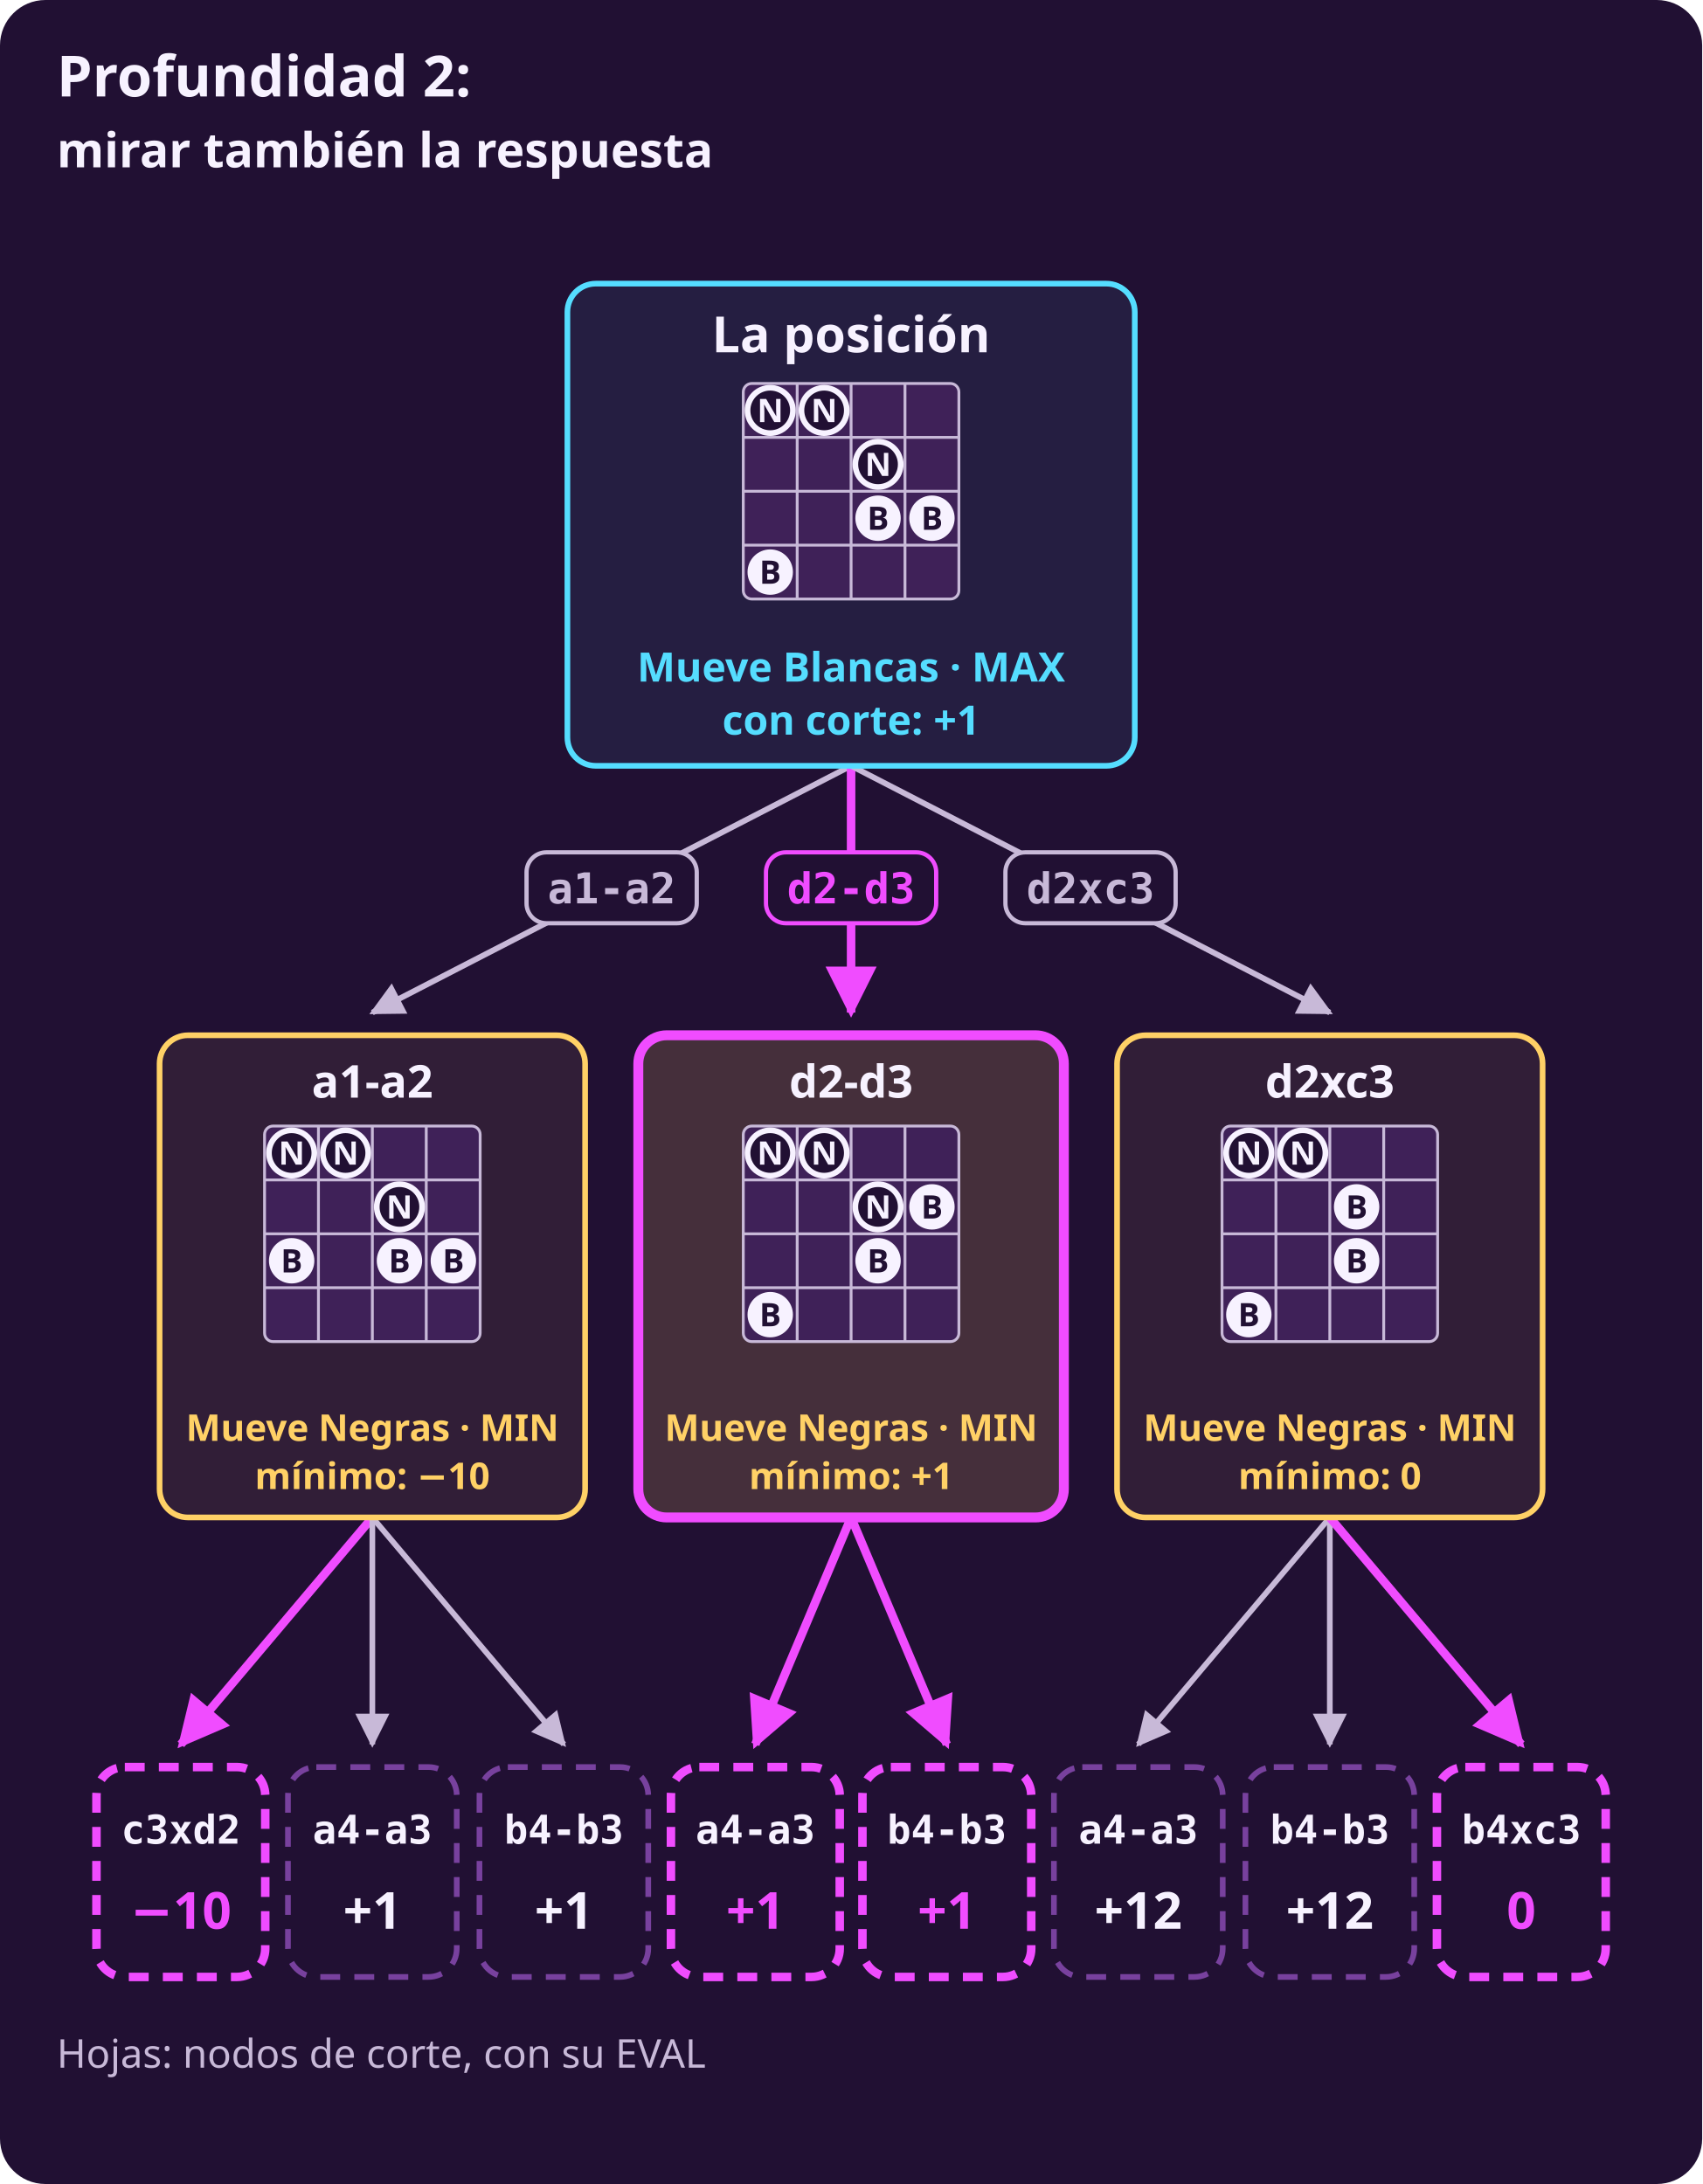
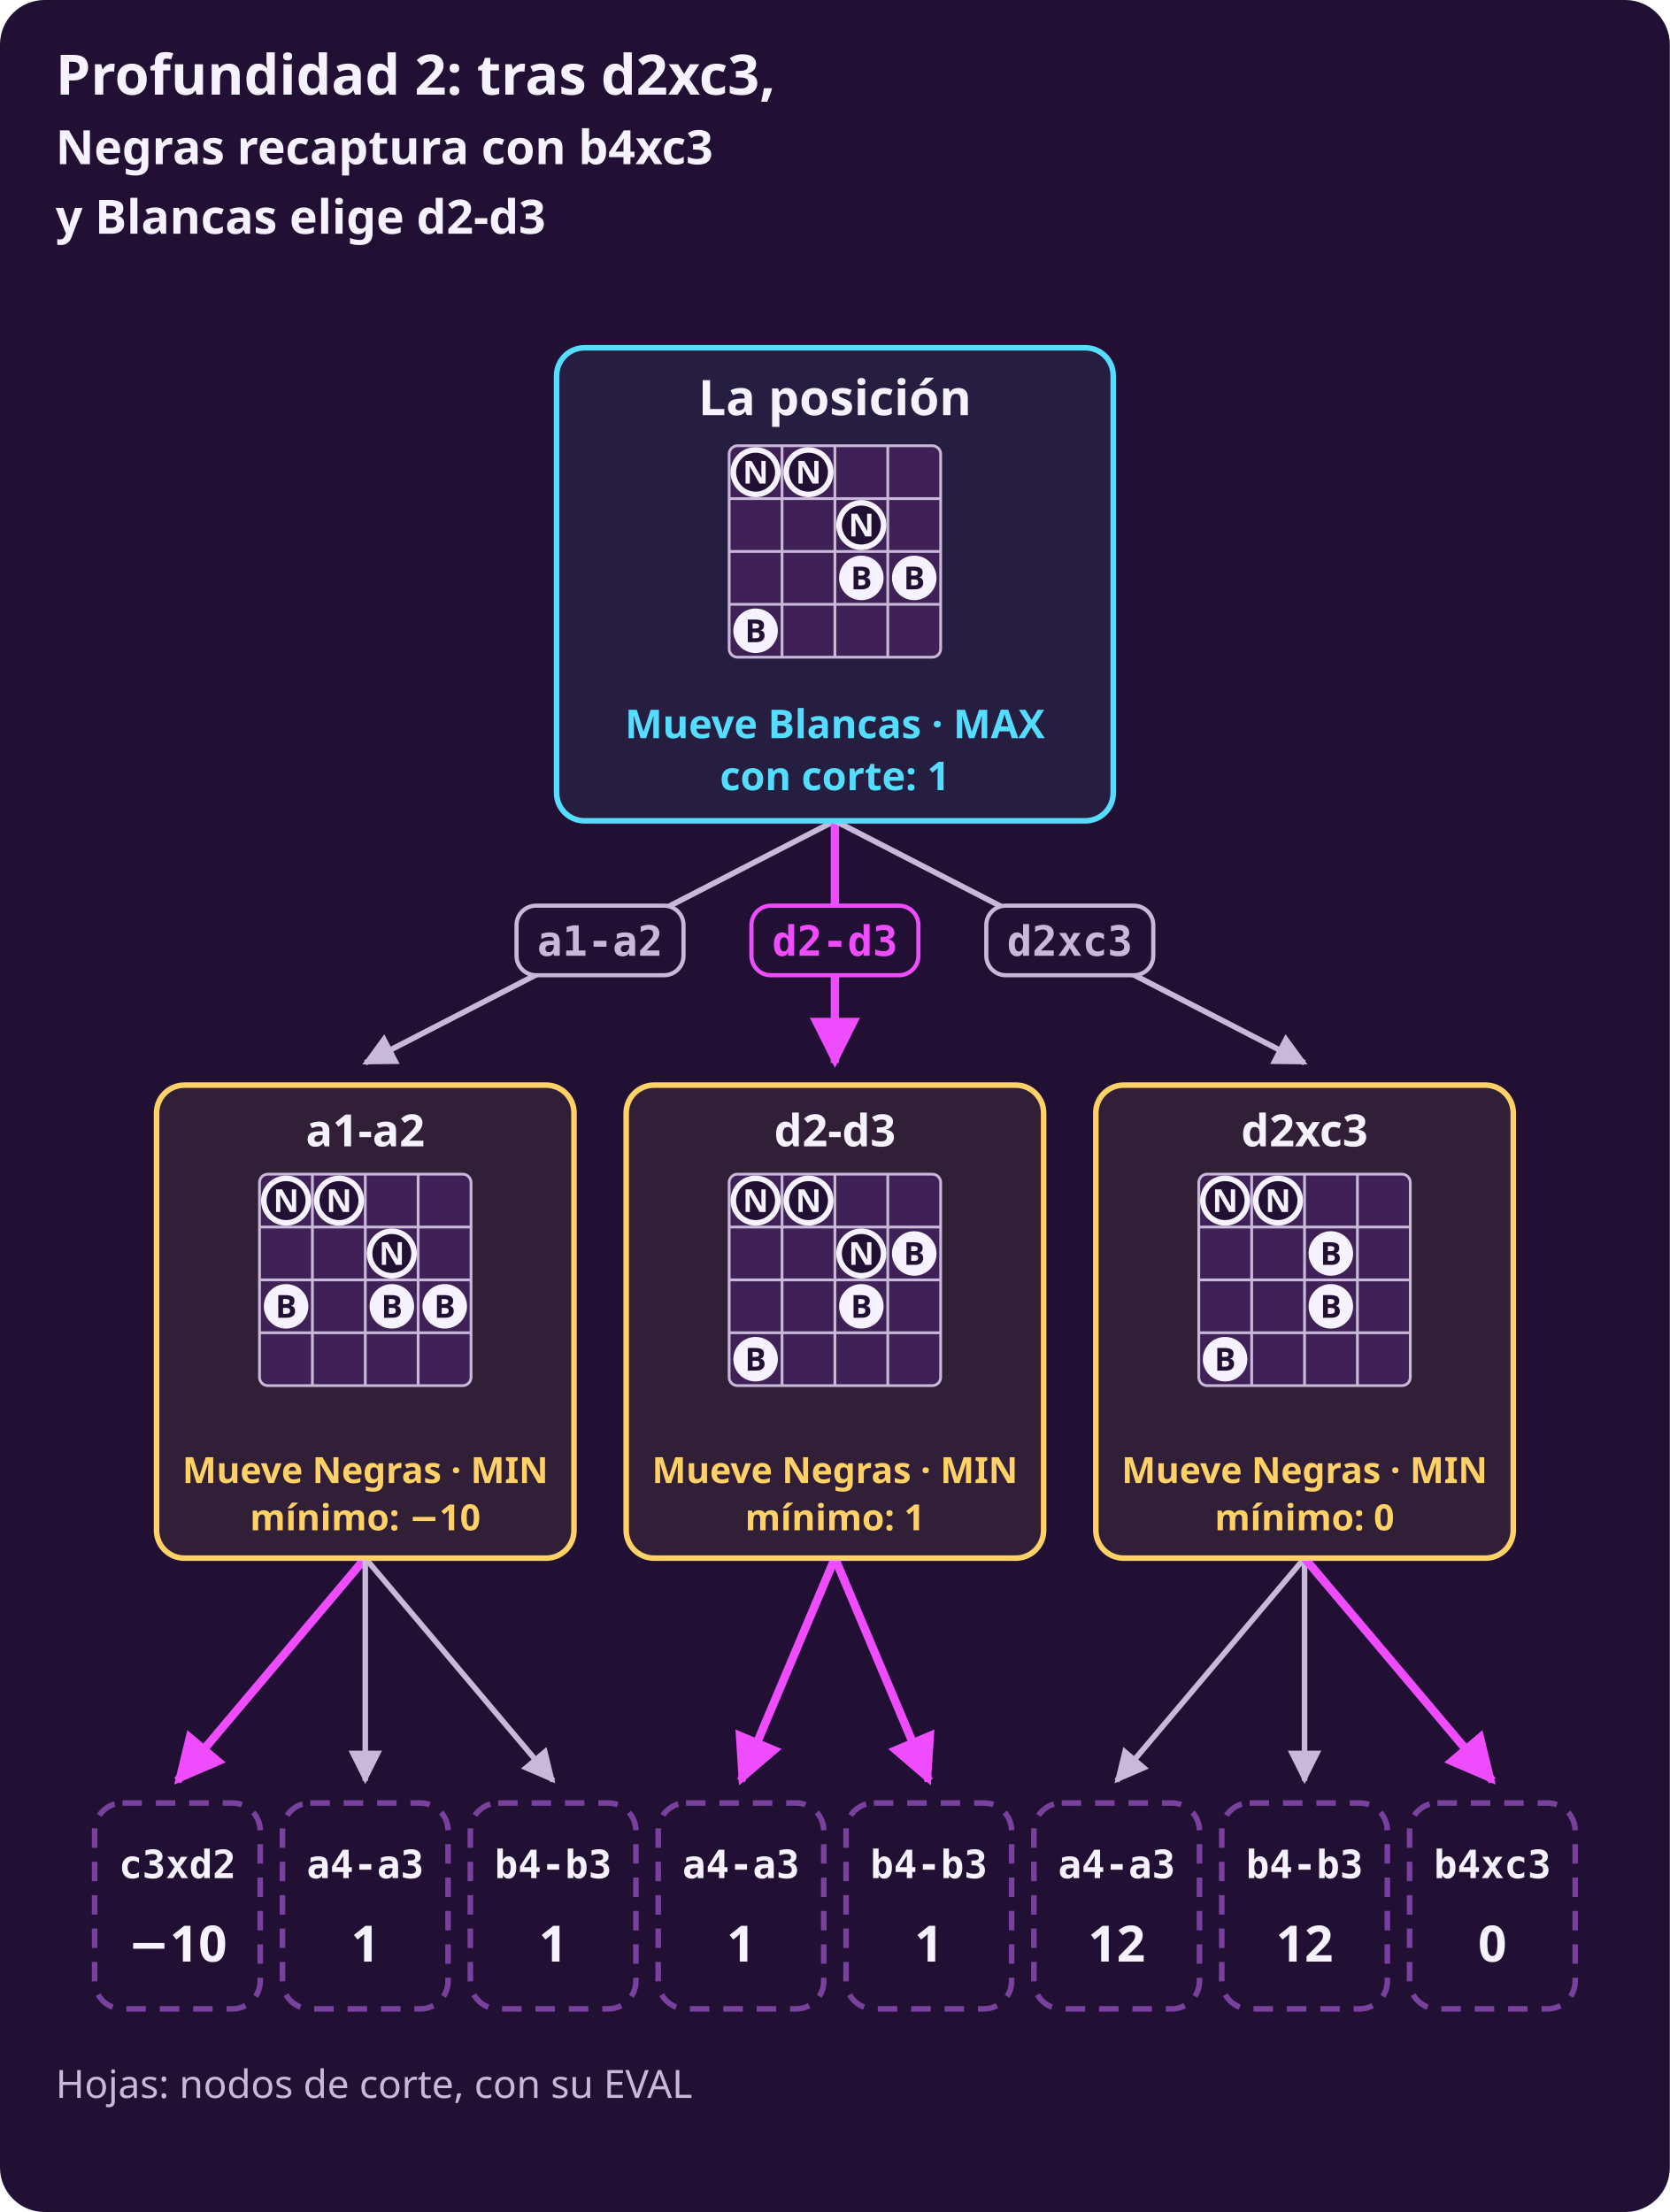
- <svg xmlns="http://www.w3.org/2000/svg" width="600" height="770" viewBox="0 0 600 770" role="img" aria-label="La posición de la clase, sus tres jugadas y todas las respuestas de Negras, que son nodos de corte con su EVAL. Tras a1-a2, Negras puede c3xd2 (−10), a4-a3 (+1), b4-b3 (+1): el mínimo es −10. Tras d2-d3, Negras puede a4-a3 (+1), b4-b3 (+1): el mínimo es +1. Tras d2xc3, Negras puede a4-a3 (+12), b4-b3 (+12), b4xc3 (0): el mínimo es 0. Blancas toma el máximo, +1, con d2-d3.">
-   <rect x="0" y="0" width="600" height="770" rx="16" fill="#211033" />
+ <svg xmlns="http://www.w3.org/2000/svg" width="600" height="795" viewBox="0 0 600 795" role="img" aria-label="La posición de la clase, sus tres jugadas y todas las respuestas de Negras, que son nodos de corte con su EVAL. Tras a1-a2, Negras puede c3xd2 (−10), a4-a3 (1), b4-b3 (1): el mínimo es −10. Tras d2-d3, Negras puede a4-a3 (1), b4-b3 (1): el mínimo es 1. Tras d2xc3, Negras puede a4-a3 (12), b4-b3 (12), b4xc3 (0): el mínimo es 0. Blancas toma el máximo, 1, con d2-d3: las flechas resaltadas.">
+   <rect x="0" y="0" width="600" height="795" rx="16" fill="#211033" />
  <defs>
    <marker id="p" viewBox="0 0 10 10" refX="9" refY="5" markerWidth="6" markerHeight="6" orient="auto-start-reverse">
      <path d="M 0 0 L 10 5 L 0 10 z" fill="#f04cff" />
    </marker>
    <marker id="s" viewBox="0 0 10 10" refX="9" refY="5" markerWidth="6" markerHeight="6" orient="auto-start-reverse">
      <path d="M 0 0 L 10 5 L 0 10 z" fill="#c8b9d8" />
    </marker>
  </defs>
-   <text x="20" y="34" fill="#f7f2ff" font-family="system-ui, sans-serif" font-size="20" font-weight="700" text-anchor="start">Profundidad 2:</text>
-   <text x="20" y="59" fill="#f7f2ff" font-family="system-ui, sans-serif" font-size="17" font-weight="700" text-anchor="start">mirar también la respuesta</text>
-   <line x1="300.0" y1="270.0" x2="131.25" y2="357.0" stroke="#c8b9d8" stroke-width="2" marker-end="url(#s)" />
-   <rect x="185.6" y="300.5" width="60" height="25" rx="7" fill="#211033" stroke="#c8b9d8" stroke-width="1.5" />
-   <text x="215.6" y="318.5" fill="#c8b9d8" font-family="ui-monospace, SFMono-Regular, Menlo, monospace" font-size="15" font-weight="700" text-anchor="middle">a1-a2</text>
-   <line x1="300.0" y1="270.0" x2="300.0" y2="357.0" stroke="#f04cff" stroke-width="3" marker-end="url(#p)" />
-   <rect x="270.0" y="300.5" width="60" height="25" rx="7" fill="#211033" stroke="#f04cff" stroke-width="1.5" />
-   <text x="300.0" y="318.5" fill="#f04cff" font-family="ui-monospace, SFMono-Regular, Menlo, monospace" font-size="15" font-weight="700" text-anchor="middle">d2-d3</text>
-   <line x1="300.0" y1="270.0" x2="468.75" y2="357.0" stroke="#c8b9d8" stroke-width="2" marker-end="url(#s)" />
-   <rect x="354.4" y="300.5" width="60" height="25" rx="7" fill="#211033" stroke="#c8b9d8" stroke-width="1.5" />
-   <text x="384.4" y="318.5" fill="#c8b9d8" font-family="ui-monospace, SFMono-Regular, Menlo, monospace" font-size="15" font-weight="700" text-anchor="middle">d2xc3</text>
-   <line x1="131.25" y1="535" x2="63.75" y2="615.0" stroke="#f04cff" stroke-width="3" marker-end="url(#p)" />
-   <line x1="131.25" y1="535" x2="131.25" y2="615.0" stroke="#c8b9d8" stroke-width="2" marker-end="url(#s)" />
-   <line x1="131.25" y1="535" x2="198.75" y2="615.0" stroke="#c8b9d8" stroke-width="2" marker-end="url(#s)" />
-   <line x1="300.0" y1="535" x2="266.25" y2="615.0" stroke="#f04cff" stroke-width="3" marker-end="url(#p)" />
-   <line x1="300.0" y1="535" x2="333.75" y2="615.0" stroke="#f04cff" stroke-width="3" marker-end="url(#p)" />
-   <line x1="468.75" y1="535" x2="401.25" y2="615.0" stroke="#c8b9d8" stroke-width="2" marker-end="url(#s)" />
-   <line x1="468.75" y1="535" x2="468.75" y2="615.0" stroke="#c8b9d8" stroke-width="2" marker-end="url(#s)" />
-   <line x1="468.75" y1="535" x2="536.25" y2="615.0" stroke="#f04cff" stroke-width="3" marker-end="url(#p)" />
-   <rect x="200.0" y="100.0" width="200" height="170" rx="10" fill="#251e41" stroke="#55ddff" stroke-width="2" />
-   <text x="300.0" y="124.2" fill="#f7f2ff" font-family="system-ui, sans-serif" font-size="17.6" font-weight="700" text-anchor="middle">La posición</text>
-   <rect x="262.0" y="135.2" width="76" height="76" rx="3" fill="#3f2158" stroke="#c8b9d8" stroke-width="1" />
-   <line x1="281.0" y1="135.2" x2="281.0" y2="211.2" stroke="#c8b9d8" stroke-width="1" />
-   <line x1="262.0" y1="154.2" x2="338.0" y2="154.2" stroke="#c8b9d8" stroke-width="1" />
-   <line x1="300.0" y1="135.2" x2="300.0" y2="211.2" stroke="#c8b9d8" stroke-width="1" />
-   <line x1="262.0" y1="173.2" x2="338.0" y2="173.2" stroke="#c8b9d8" stroke-width="1" />
-   <line x1="319.0" y1="135.2" x2="319.0" y2="211.2" stroke="#c8b9d8" stroke-width="1" />
-   <line x1="262.0" y1="192.2" x2="338.0" y2="192.2" stroke="#c8b9d8" stroke-width="1" />
-   <circle cx="271.5" cy="201.7" r="8.0" fill="#f7f2ff" />
-   <text x="271.5" y="205.8" fill="#211033" font-family="system-ui, sans-serif" font-size="11.4" font-weight="700" text-anchor="middle">B</text>
-   <circle cx="309.5" cy="182.7" r="8.0" fill="#f7f2ff" />
-   <text x="309.5" y="186.8" fill="#211033" font-family="system-ui, sans-serif" font-size="11.4" font-weight="700" text-anchor="middle">B</text>
-   <circle cx="328.5" cy="182.7" r="8.0" fill="#f7f2ff" />
-   <text x="328.5" y="186.8" fill="#211033" font-family="system-ui, sans-serif" font-size="11.4" font-weight="700" text-anchor="middle">B</text>
-   <circle cx="309.5" cy="163.7" r="8.0" fill="#211033" stroke="#f7f2ff" stroke-width="2" />
-   <text x="309.5" y="167.8" fill="#f7f2ff" font-family="system-ui, sans-serif" font-size="11.4" font-weight="700" text-anchor="middle">N</text>
-   <circle cx="271.5" cy="144.7" r="8.0" fill="#211033" stroke="#f7f2ff" stroke-width="2" />
-   <text x="271.5" y="148.8" fill="#f7f2ff" font-family="system-ui, sans-serif" font-size="11.4" font-weight="700" text-anchor="middle">N</text>
-   <circle cx="290.5" cy="144.7" r="8.0" fill="#211033" stroke="#f7f2ff" stroke-width="2" />
-   <text x="290.5" y="148.8" fill="#f7f2ff" font-family="system-ui, sans-serif" font-size="11.4" font-weight="700" text-anchor="middle">N</text>
-   <text x="300.0" y="240.3" fill="#55ddff" font-family="system-ui, sans-serif" font-size="14.3" font-weight="700" text-anchor="middle">Mueve Blancas · MAX</text>
-   <text x="300.0" y="259.0" fill="#55ddff" font-family="system-ui, sans-serif" font-size="14.3" font-weight="700" text-anchor="middle">con corte: +1</text>
-   <rect x="56.25" y="365.0" width="150" height="170" rx="10" fill="#311e37" stroke="#ffd166" stroke-width="2" />
-   <text x="131.25" y="387.0" fill="#f7f2ff" font-family="system-ui, sans-serif" font-size="16.0" font-weight="700" text-anchor="middle">a1-a2</text>
-   <rect x="93.25" y="397.0" width="76" height="76" rx="3" fill="#3f2158" stroke="#c8b9d8" stroke-width="1" />
-   <line x1="112.25" y1="397.0" x2="112.25" y2="473.0" stroke="#c8b9d8" stroke-width="1" />
-   <line x1="93.25" y1="416.0" x2="169.25" y2="416.0" stroke="#c8b9d8" stroke-width="1" />
-   <line x1="131.25" y1="397.0" x2="131.25" y2="473.0" stroke="#c8b9d8" stroke-width="1" />
-   <line x1="93.25" y1="435.0" x2="169.25" y2="435.0" stroke="#c8b9d8" stroke-width="1" />
-   <line x1="150.25" y1="397.0" x2="150.25" y2="473.0" stroke="#c8b9d8" stroke-width="1" />
-   <line x1="93.25" y1="454.0" x2="169.25" y2="454.0" stroke="#c8b9d8" stroke-width="1" />
-   <circle cx="102.8" cy="444.5" r="8.0" fill="#f7f2ff" />
-   <text x="102.8" y="448.6" fill="#211033" font-family="system-ui, sans-serif" font-size="11.4" font-weight="700" text-anchor="middle">B</text>
-   <circle cx="140.8" cy="444.5" r="8.0" fill="#f7f2ff" />
-   <text x="140.8" y="448.6" fill="#211033" font-family="system-ui, sans-serif" font-size="11.4" font-weight="700" text-anchor="middle">B</text>
-   <circle cx="159.8" cy="444.5" r="8.0" fill="#f7f2ff" />
-   <text x="159.8" y="448.6" fill="#211033" font-family="system-ui, sans-serif" font-size="11.4" font-weight="700" text-anchor="middle">B</text>
-   <circle cx="140.8" cy="425.5" r="8.0" fill="#211033" stroke="#f7f2ff" stroke-width="2" />
-   <text x="140.8" y="429.6" fill="#f7f2ff" font-family="system-ui, sans-serif" font-size="11.4" font-weight="700" text-anchor="middle">N</text>
-   <circle cx="102.8" cy="406.5" r="8.0" fill="#211033" stroke="#f7f2ff" stroke-width="2" />
-   <text x="102.8" y="410.6" fill="#f7f2ff" font-family="system-ui, sans-serif" font-size="11.4" font-weight="700" text-anchor="middle">N</text>
-   <circle cx="121.8" cy="406.5" r="8.0" fill="#211033" stroke="#f7f2ff" stroke-width="2" />
-   <text x="121.8" y="410.6" fill="#f7f2ff" font-family="system-ui, sans-serif" font-size="11.4" font-weight="700" text-anchor="middle">N</text>
-   <text x="131.25" y="508.0" fill="#ffd166" font-family="system-ui, sans-serif" font-size="13.0" font-weight="700" text-anchor="middle">Mueve Negras · MIN</text>
-   <text x="131.25" y="525.0" fill="#ffd166" font-family="system-ui, sans-serif" font-size="13.0" font-weight="700" text-anchor="middle">mínimo: −10</text>
-   <rect x="225.0" y="365.0" width="150" height="170" rx="10" fill="#452f3b" stroke="#f04cff" stroke-width="3.5" />
-   <text x="300.0" y="387.0" fill="#f7f2ff" font-family="system-ui, sans-serif" font-size="16.0" font-weight="700" text-anchor="middle">d2-d3</text>
-   <rect x="262.0" y="397.0" width="76" height="76" rx="3" fill="#3f2158" stroke="#c8b9d8" stroke-width="1" />
-   <line x1="281.0" y1="397.0" x2="281.0" y2="473.0" stroke="#c8b9d8" stroke-width="1" />
-   <line x1="262.0" y1="416.0" x2="338.0" y2="416.0" stroke="#c8b9d8" stroke-width="1" />
-   <line x1="300.0" y1="397.0" x2="300.0" y2="473.0" stroke="#c8b9d8" stroke-width="1" />
-   <line x1="262.0" y1="435.0" x2="338.0" y2="435.0" stroke="#c8b9d8" stroke-width="1" />
-   <line x1="319.0" y1="397.0" x2="319.0" y2="473.0" stroke="#c8b9d8" stroke-width="1" />
-   <line x1="262.0" y1="454.0" x2="338.0" y2="454.0" stroke="#c8b9d8" stroke-width="1" />
-   <circle cx="271.5" cy="463.5" r="8.0" fill="#f7f2ff" />
-   <text x="271.5" y="467.6" fill="#211033" font-family="system-ui, sans-serif" font-size="11.4" font-weight="700" text-anchor="middle">B</text>
-   <circle cx="309.5" cy="444.5" r="8.0" fill="#f7f2ff" />
-   <text x="309.5" y="448.6" fill="#211033" font-family="system-ui, sans-serif" font-size="11.4" font-weight="700" text-anchor="middle">B</text>
-   <circle cx="309.5" cy="425.5" r="8.0" fill="#211033" stroke="#f7f2ff" stroke-width="2" />
-   <text x="309.5" y="429.6" fill="#f7f2ff" font-family="system-ui, sans-serif" font-size="11.4" font-weight="700" text-anchor="middle">N</text>
-   <circle cx="328.5" cy="425.5" r="8.0" fill="#f7f2ff" />
-   <text x="328.5" y="429.6" fill="#211033" font-family="system-ui, sans-serif" font-size="11.4" font-weight="700" text-anchor="middle">B</text>
-   <circle cx="271.5" cy="406.5" r="8.0" fill="#211033" stroke="#f7f2ff" stroke-width="2" />
-   <text x="271.5" y="410.6" fill="#f7f2ff" font-family="system-ui, sans-serif" font-size="11.4" font-weight="700" text-anchor="middle">N</text>
-   <circle cx="290.5" cy="406.5" r="8.0" fill="#211033" stroke="#f7f2ff" stroke-width="2" />
-   <text x="290.5" y="410.6" fill="#f7f2ff" font-family="system-ui, sans-serif" font-size="11.4" font-weight="700" text-anchor="middle">N</text>
-   <text x="300.0" y="508.0" fill="#ffd166" font-family="system-ui, sans-serif" font-size="13.0" font-weight="700" text-anchor="middle">Mueve Negras · MIN</text>
-   <text x="300.0" y="525.0" fill="#ffd166" font-family="system-ui, sans-serif" font-size="13.0" font-weight="700" text-anchor="middle">mínimo: +1</text>
-   <rect x="393.75" y="365.0" width="150" height="170" rx="10" fill="#311e37" stroke="#ffd166" stroke-width="2" />
-   <text x="468.75" y="387.0" fill="#f7f2ff" font-family="system-ui, sans-serif" font-size="16.0" font-weight="700" text-anchor="middle">d2xc3</text>
-   <rect x="430.75" y="397.0" width="76" height="76" rx="3" fill="#3f2158" stroke="#c8b9d8" stroke-width="1" />
-   <line x1="449.75" y1="397.0" x2="449.75" y2="473.0" stroke="#c8b9d8" stroke-width="1" />
-   <line x1="430.75" y1="416.0" x2="506.75" y2="416.0" stroke="#c8b9d8" stroke-width="1" />
-   <line x1="468.75" y1="397.0" x2="468.75" y2="473.0" stroke="#c8b9d8" stroke-width="1" />
-   <line x1="430.75" y1="435.0" x2="506.75" y2="435.0" stroke="#c8b9d8" stroke-width="1" />
-   <line x1="487.75" y1="397.0" x2="487.75" y2="473.0" stroke="#c8b9d8" stroke-width="1" />
-   <line x1="430.75" y1="454.0" x2="506.75" y2="454.0" stroke="#c8b9d8" stroke-width="1" />
-   <circle cx="440.2" cy="463.5" r="8.0" fill="#f7f2ff" />
-   <text x="440.2" y="467.6" fill="#211033" font-family="system-ui, sans-serif" font-size="11.4" font-weight="700" text-anchor="middle">B</text>
-   <circle cx="478.2" cy="444.5" r="8.0" fill="#f7f2ff" />
-   <text x="478.2" y="448.6" fill="#211033" font-family="system-ui, sans-serif" font-size="11.4" font-weight="700" text-anchor="middle">B</text>
-   <circle cx="478.2" cy="425.5" r="8.0" fill="#f7f2ff" />
-   <text x="478.2" y="429.6" fill="#211033" font-family="system-ui, sans-serif" font-size="11.4" font-weight="700" text-anchor="middle">B</text>
-   <circle cx="440.2" cy="406.5" r="8.0" fill="#211033" stroke="#f7f2ff" stroke-width="2" />
-   <text x="440.2" y="410.6" fill="#f7f2ff" font-family="system-ui, sans-serif" font-size="11.4" font-weight="700" text-anchor="middle">N</text>
-   <circle cx="459.2" cy="406.5" r="8.0" fill="#211033" stroke="#f7f2ff" stroke-width="2" />
-   <text x="459.2" y="410.6" fill="#f7f2ff" font-family="system-ui, sans-serif" font-size="11.4" font-weight="700" text-anchor="middle">N</text>
-   <text x="468.75" y="508.0" fill="#ffd166" font-family="system-ui, sans-serif" font-size="13.0" font-weight="700" text-anchor="middle">Mueve Negras · MIN</text>
-   <text x="468.75" y="525.0" fill="#ffd166" font-family="system-ui, sans-serif" font-size="13.0" font-weight="700" text-anchor="middle">mínimo: 0</text>
-   <rect x="34.0" y="623.0" width="59.5" height="74" rx="10" fill="#211033" stroke="#f04cff" stroke-width="3" stroke-dasharray="7 5" />
-   <text x="63.75" y="650" fill="#f7f2ff" font-family="ui-monospace, SFMono-Regular, Menlo, monospace" font-size="14" font-weight="700" text-anchor="middle">c3xd2</text>
-   <text x="63.75" y="680" fill="#f04cff" font-family="system-ui, sans-serif" font-size="18" font-weight="700" text-anchor="middle">−10</text>
-   <rect x="101.5" y="623.0" width="59.5" height="74" rx="10" fill="#211033" stroke="#78419e" stroke-width="2" stroke-dasharray="7 5" />
-   <text x="131.25" y="650" fill="#f7f2ff" font-family="ui-monospace, SFMono-Regular, Menlo, monospace" font-size="14" font-weight="700" text-anchor="middle">a4-a3</text>
-   <text x="131.25" y="680" fill="#f7f2ff" font-family="system-ui, sans-serif" font-size="18" font-weight="700" text-anchor="middle">+1</text>
-   <rect x="169.0" y="623.0" width="59.5" height="74" rx="10" fill="#211033" stroke="#78419e" stroke-width="2" stroke-dasharray="7 5" />
-   <text x="198.75" y="650" fill="#f7f2ff" font-family="ui-monospace, SFMono-Regular, Menlo, monospace" font-size="14" font-weight="700" text-anchor="middle">b4-b3</text>
-   <text x="198.75" y="680" fill="#f7f2ff" font-family="system-ui, sans-serif" font-size="18" font-weight="700" text-anchor="middle">+1</text>
-   <rect x="236.5" y="623.0" width="59.5" height="74" rx="10" fill="#211033" stroke="#f04cff" stroke-width="3" stroke-dasharray="7 5" />
-   <text x="266.25" y="650" fill="#f7f2ff" font-family="ui-monospace, SFMono-Regular, Menlo, monospace" font-size="14" font-weight="700" text-anchor="middle">a4-a3</text>
-   <text x="266.25" y="680" fill="#f04cff" font-family="system-ui, sans-serif" font-size="18" font-weight="700" text-anchor="middle">+1</text>
-   <rect x="304.0" y="623.0" width="59.5" height="74" rx="10" fill="#211033" stroke="#f04cff" stroke-width="3" stroke-dasharray="7 5" />
-   <text x="333.75" y="650" fill="#f7f2ff" font-family="ui-monospace, SFMono-Regular, Menlo, monospace" font-size="14" font-weight="700" text-anchor="middle">b4-b3</text>
-   <text x="333.75" y="680" fill="#f04cff" font-family="system-ui, sans-serif" font-size="18" font-weight="700" text-anchor="middle">+1</text>
-   <rect x="371.5" y="623.0" width="59.5" height="74" rx="10" fill="#211033" stroke="#78419e" stroke-width="2" stroke-dasharray="7 5" />
-   <text x="401.25" y="650" fill="#f7f2ff" font-family="ui-monospace, SFMono-Regular, Menlo, monospace" font-size="14" font-weight="700" text-anchor="middle">a4-a3</text>
-   <text x="401.25" y="680" fill="#f7f2ff" font-family="system-ui, sans-serif" font-size="18" font-weight="700" text-anchor="middle">+12</text>
-   <rect x="439.0" y="623.0" width="59.5" height="74" rx="10" fill="#211033" stroke="#78419e" stroke-width="2" stroke-dasharray="7 5" />
-   <text x="468.75" y="650" fill="#f7f2ff" font-family="ui-monospace, SFMono-Regular, Menlo, monospace" font-size="14" font-weight="700" text-anchor="middle">b4-b3</text>
-   <text x="468.75" y="680" fill="#f7f2ff" font-family="system-ui, sans-serif" font-size="18" font-weight="700" text-anchor="middle">+12</text>
-   <rect x="506.5" y="623.0" width="59.5" height="74" rx="10" fill="#211033" stroke="#f04cff" stroke-width="3" stroke-dasharray="7 5" />
-   <text x="536.25" y="650" fill="#f7f2ff" font-family="ui-monospace, SFMono-Regular, Menlo, monospace" font-size="14" font-weight="700" text-anchor="middle">b4xc3</text>
-   <text x="536.25" y="680" fill="#f04cff" font-family="system-ui, sans-serif" font-size="18" font-weight="700" text-anchor="middle">0</text>
-   <text x="20" y="729.0" fill="#c8b9d8" font-family="system-ui, sans-serif" font-size="14" font-weight="normal" text-anchor="start">Hojas: nodos de corte, con su EVAL</text>
+   <text x="20" y="34" fill="#f7f2ff" font-family="system-ui, sans-serif" font-size="20" font-weight="700" text-anchor="start">Profundidad 2: tras d2xc3,</text>
+   <text x="20" y="59" fill="#f7f2ff" font-family="system-ui, sans-serif" font-size="17" font-weight="700" text-anchor="start">Negras recaptura con b4xc3</text>
+   <text x="20" y="84" fill="#f7f2ff" font-family="system-ui, sans-serif" font-size="17" font-weight="700" text-anchor="start">y Blancas elige d2-d3</text>
+   <line x1="300.0" y1="295.0" x2="131.25" y2="382.0" stroke="#c8b9d8" stroke-width="2" marker-end="url(#s)" />
+   <rect x="185.6" y="325.5" width="60" height="25" rx="7" fill="#211033" stroke="#c8b9d8" stroke-width="1.5" />
+   <text x="215.6" y="343.5" fill="#c8b9d8" font-family="ui-monospace, SFMono-Regular, Menlo, monospace" font-size="15" font-weight="700" text-anchor="middle">a1-a2</text>
+   <line x1="300.0" y1="295.0" x2="300.0" y2="382.0" stroke="#f04cff" stroke-width="3" marker-end="url(#p)" />
+   <rect x="270.0" y="325.5" width="60" height="25" rx="7" fill="#211033" stroke="#f04cff" stroke-width="1.5" />
+   <text x="300.0" y="343.5" fill="#f04cff" font-family="ui-monospace, SFMono-Regular, Menlo, monospace" font-size="15" font-weight="700" text-anchor="middle">d2-d3</text>
+   <line x1="300.0" y1="295.0" x2="468.75" y2="382.0" stroke="#c8b9d8" stroke-width="2" marker-end="url(#s)" />
+   <rect x="354.4" y="325.5" width="60" height="25" rx="7" fill="#211033" stroke="#c8b9d8" stroke-width="1.5" />
+   <text x="384.4" y="343.5" fill="#c8b9d8" font-family="ui-monospace, SFMono-Regular, Menlo, monospace" font-size="15" font-weight="700" text-anchor="middle">d2xc3</text>
+   <line x1="131.25" y1="560" x2="63.75" y2="640.0" stroke="#f04cff" stroke-width="3" marker-end="url(#p)" />
+   <line x1="131.25" y1="560" x2="131.25" y2="640.0" stroke="#c8b9d8" stroke-width="2" marker-end="url(#s)" />
+   <line x1="131.25" y1="560" x2="198.75" y2="640.0" stroke="#c8b9d8" stroke-width="2" marker-end="url(#s)" />
+   <line x1="300.0" y1="560" x2="266.25" y2="640.0" stroke="#f04cff" stroke-width="3" marker-end="url(#p)" />
+   <line x1="300.0" y1="560" x2="333.75" y2="640.0" stroke="#f04cff" stroke-width="3" marker-end="url(#p)" />
+   <line x1="468.75" y1="560" x2="401.25" y2="640.0" stroke="#c8b9d8" stroke-width="2" marker-end="url(#s)" />
+   <line x1="468.75" y1="560" x2="468.75" y2="640.0" stroke="#c8b9d8" stroke-width="2" marker-end="url(#s)" />
+   <line x1="468.75" y1="560" x2="536.25" y2="640.0" stroke="#f04cff" stroke-width="3" marker-end="url(#p)" />
+   <rect x="200.0" y="125.0" width="200" height="170" rx="10" fill="#251e41" stroke="#55ddff" stroke-width="2" />
+   <text x="300.0" y="149.2" fill="#f7f2ff" font-family="system-ui, sans-serif" font-size="17.6" font-weight="700" text-anchor="middle">La posición</text>
+   <rect x="262.0" y="160.2" width="76" height="76" rx="3" fill="#3f2158" stroke="#c8b9d8" stroke-width="1" />
+   <line x1="281.0" y1="160.2" x2="281.0" y2="236.2" stroke="#c8b9d8" stroke-width="1" />
+   <line x1="262.0" y1="179.2" x2="338.0" y2="179.2" stroke="#c8b9d8" stroke-width="1" />
+   <line x1="300.0" y1="160.2" x2="300.0" y2="236.2" stroke="#c8b9d8" stroke-width="1" />
+   <line x1="262.0" y1="198.2" x2="338.0" y2="198.2" stroke="#c8b9d8" stroke-width="1" />
+   <line x1="319.0" y1="160.2" x2="319.0" y2="236.2" stroke="#c8b9d8" stroke-width="1" />
+   <line x1="262.0" y1="217.2" x2="338.0" y2="217.2" stroke="#c8b9d8" stroke-width="1" />
+   <circle cx="271.5" cy="226.7" r="8.0" fill="#f7f2ff" />
+   <text x="271.5" y="230.8" fill="#211033" font-family="system-ui, sans-serif" font-size="11.4" font-weight="700" text-anchor="middle">B</text>
+   <circle cx="309.5" cy="207.7" r="8.0" fill="#f7f2ff" />
+   <text x="309.5" y="211.8" fill="#211033" font-family="system-ui, sans-serif" font-size="11.4" font-weight="700" text-anchor="middle">B</text>
+   <circle cx="328.5" cy="207.7" r="8.0" fill="#f7f2ff" />
+   <text x="328.5" y="211.8" fill="#211033" font-family="system-ui, sans-serif" font-size="11.4" font-weight="700" text-anchor="middle">B</text>
+   <circle cx="309.5" cy="188.7" r="8.0" fill="#211033" stroke="#f7f2ff" stroke-width="2" />
+   <text x="309.5" y="192.8" fill="#f7f2ff" font-family="system-ui, sans-serif" font-size="11.4" font-weight="700" text-anchor="middle">N</text>
+   <circle cx="271.5" cy="169.7" r="8.0" fill="#211033" stroke="#f7f2ff" stroke-width="2" />
+   <text x="271.5" y="173.8" fill="#f7f2ff" font-family="system-ui, sans-serif" font-size="11.4" font-weight="700" text-anchor="middle">N</text>
+   <circle cx="290.5" cy="169.7" r="8.0" fill="#211033" stroke="#f7f2ff" stroke-width="2" />
+   <text x="290.5" y="173.8" fill="#f7f2ff" font-family="system-ui, sans-serif" font-size="11.4" font-weight="700" text-anchor="middle">N</text>
+   <text x="300.0" y="265.3" fill="#55ddff" font-family="system-ui, sans-serif" font-size="14.3" font-weight="700" text-anchor="middle">Mueve Blancas · MAX</text>
+   <text x="300.0" y="284.0" fill="#55ddff" font-family="system-ui, sans-serif" font-size="14.3" font-weight="700" text-anchor="middle">con corte: 1</text>
+   <rect x="56.25" y="390.0" width="150" height="170" rx="10" fill="#311e37" stroke="#ffd166" stroke-width="2" />
+   <text x="131.25" y="412.0" fill="#f7f2ff" font-family="system-ui, sans-serif" font-size="16.0" font-weight="700" text-anchor="middle">a1-a2</text>
+   <rect x="93.25" y="422.0" width="76" height="76" rx="3" fill="#3f2158" stroke="#c8b9d8" stroke-width="1" />
+   <line x1="112.25" y1="422.0" x2="112.25" y2="498.0" stroke="#c8b9d8" stroke-width="1" />
+   <line x1="93.25" y1="441.0" x2="169.25" y2="441.0" stroke="#c8b9d8" stroke-width="1" />
+   <line x1="131.25" y1="422.0" x2="131.25" y2="498.0" stroke="#c8b9d8" stroke-width="1" />
+   <line x1="93.25" y1="460.0" x2="169.25" y2="460.0" stroke="#c8b9d8" stroke-width="1" />
+   <line x1="150.25" y1="422.0" x2="150.25" y2="498.0" stroke="#c8b9d8" stroke-width="1" />
+   <line x1="93.25" y1="479.0" x2="169.25" y2="479.0" stroke="#c8b9d8" stroke-width="1" />
+   <circle cx="102.8" cy="469.5" r="8.0" fill="#f7f2ff" />
+   <text x="102.8" y="473.6" fill="#211033" font-family="system-ui, sans-serif" font-size="11.4" font-weight="700" text-anchor="middle">B</text>
+   <circle cx="140.8" cy="469.5" r="8.0" fill="#f7f2ff" />
+   <text x="140.8" y="473.6" fill="#211033" font-family="system-ui, sans-serif" font-size="11.4" font-weight="700" text-anchor="middle">B</text>
+   <circle cx="159.8" cy="469.5" r="8.0" fill="#f7f2ff" />
+   <text x="159.8" y="473.6" fill="#211033" font-family="system-ui, sans-serif" font-size="11.4" font-weight="700" text-anchor="middle">B</text>
+   <circle cx="140.8" cy="450.5" r="8.0" fill="#211033" stroke="#f7f2ff" stroke-width="2" />
+   <text x="140.8" y="454.6" fill="#f7f2ff" font-family="system-ui, sans-serif" font-size="11.4" font-weight="700" text-anchor="middle">N</text>
+   <circle cx="102.8" cy="431.5" r="8.0" fill="#211033" stroke="#f7f2ff" stroke-width="2" />
+   <text x="102.8" y="435.6" fill="#f7f2ff" font-family="system-ui, sans-serif" font-size="11.4" font-weight="700" text-anchor="middle">N</text>
+   <circle cx="121.8" cy="431.5" r="8.0" fill="#211033" stroke="#f7f2ff" stroke-width="2" />
+   <text x="121.8" y="435.6" fill="#f7f2ff" font-family="system-ui, sans-serif" font-size="11.4" font-weight="700" text-anchor="middle">N</text>
+   <text x="131.25" y="533.0" fill="#ffd166" font-family="system-ui, sans-serif" font-size="13.0" font-weight="700" text-anchor="middle">Mueve Negras · MIN</text>
+   <text x="131.25" y="550.0" fill="#ffd166" font-family="system-ui, sans-serif" font-size="13.0" font-weight="700" text-anchor="middle">mínimo: −10</text>
+   <rect x="225.0" y="390.0" width="150" height="170" rx="10" fill="#311e37" stroke="#ffd166" stroke-width="2" />
+   <text x="300.0" y="412.0" fill="#f7f2ff" font-family="system-ui, sans-serif" font-size="16.0" font-weight="700" text-anchor="middle">d2-d3</text>
+   <rect x="262.0" y="422.0" width="76" height="76" rx="3" fill="#3f2158" stroke="#c8b9d8" stroke-width="1" />
+   <line x1="281.0" y1="422.0" x2="281.0" y2="498.0" stroke="#c8b9d8" stroke-width="1" />
+   <line x1="262.0" y1="441.0" x2="338.0" y2="441.0" stroke="#c8b9d8" stroke-width="1" />
+   <line x1="300.0" y1="422.0" x2="300.0" y2="498.0" stroke="#c8b9d8" stroke-width="1" />
+   <line x1="262.0" y1="460.0" x2="338.0" y2="460.0" stroke="#c8b9d8" stroke-width="1" />
+   <line x1="319.0" y1="422.0" x2="319.0" y2="498.0" stroke="#c8b9d8" stroke-width="1" />
+   <line x1="262.0" y1="479.0" x2="338.0" y2="479.0" stroke="#c8b9d8" stroke-width="1" />
+   <circle cx="271.5" cy="488.5" r="8.0" fill="#f7f2ff" />
+   <text x="271.5" y="492.6" fill="#211033" font-family="system-ui, sans-serif" font-size="11.4" font-weight="700" text-anchor="middle">B</text>
+   <circle cx="309.5" cy="469.5" r="8.0" fill="#f7f2ff" />
+   <text x="309.5" y="473.6" fill="#211033" font-family="system-ui, sans-serif" font-size="11.4" font-weight="700" text-anchor="middle">B</text>
+   <circle cx="309.5" cy="450.5" r="8.0" fill="#211033" stroke="#f7f2ff" stroke-width="2" />
+   <text x="309.5" y="454.6" fill="#f7f2ff" font-family="system-ui, sans-serif" font-size="11.4" font-weight="700" text-anchor="middle">N</text>
+   <circle cx="328.5" cy="450.5" r="8.0" fill="#f7f2ff" />
+   <text x="328.5" y="454.6" fill="#211033" font-family="system-ui, sans-serif" font-size="11.4" font-weight="700" text-anchor="middle">B</text>
+   <circle cx="271.5" cy="431.5" r="8.0" fill="#211033" stroke="#f7f2ff" stroke-width="2" />
+   <text x="271.5" y="435.6" fill="#f7f2ff" font-family="system-ui, sans-serif" font-size="11.4" font-weight="700" text-anchor="middle">N</text>
+   <circle cx="290.5" cy="431.5" r="8.0" fill="#211033" stroke="#f7f2ff" stroke-width="2" />
+   <text x="290.5" y="435.6" fill="#f7f2ff" font-family="system-ui, sans-serif" font-size="11.4" font-weight="700" text-anchor="middle">N</text>
+   <text x="300.0" y="533.0" fill="#ffd166" font-family="system-ui, sans-serif" font-size="13.0" font-weight="700" text-anchor="middle">Mueve Negras · MIN</text>
+   <text x="300.0" y="550.0" fill="#ffd166" font-family="system-ui, sans-serif" font-size="13.0" font-weight="700" text-anchor="middle">mínimo: 1</text>
+   <rect x="393.75" y="390.0" width="150" height="170" rx="10" fill="#311e37" stroke="#ffd166" stroke-width="2" />
+   <text x="468.75" y="412.0" fill="#f7f2ff" font-family="system-ui, sans-serif" font-size="16.0" font-weight="700" text-anchor="middle">d2xc3</text>
+   <rect x="430.75" y="422.0" width="76" height="76" rx="3" fill="#3f2158" stroke="#c8b9d8" stroke-width="1" />
+   <line x1="449.75" y1="422.0" x2="449.75" y2="498.0" stroke="#c8b9d8" stroke-width="1" />
+   <line x1="430.75" y1="441.0" x2="506.75" y2="441.0" stroke="#c8b9d8" stroke-width="1" />
+   <line x1="468.75" y1="422.0" x2="468.75" y2="498.0" stroke="#c8b9d8" stroke-width="1" />
+   <line x1="430.75" y1="460.0" x2="506.75" y2="460.0" stroke="#c8b9d8" stroke-width="1" />
+   <line x1="487.75" y1="422.0" x2="487.75" y2="498.0" stroke="#c8b9d8" stroke-width="1" />
+   <line x1="430.75" y1="479.0" x2="506.75" y2="479.0" stroke="#c8b9d8" stroke-width="1" />
+   <circle cx="440.2" cy="488.5" r="8.0" fill="#f7f2ff" />
+   <text x="440.2" y="492.6" fill="#211033" font-family="system-ui, sans-serif" font-size="11.4" font-weight="700" text-anchor="middle">B</text>
+   <circle cx="478.2" cy="469.5" r="8.0" fill="#f7f2ff" />
+   <text x="478.2" y="473.6" fill="#211033" font-family="system-ui, sans-serif" font-size="11.4" font-weight="700" text-anchor="middle">B</text>
+   <circle cx="478.2" cy="450.5" r="8.0" fill="#f7f2ff" />
+   <text x="478.2" y="454.6" fill="#211033" font-family="system-ui, sans-serif" font-size="11.4" font-weight="700" text-anchor="middle">B</text>
+   <circle cx="440.2" cy="431.5" r="8.0" fill="#211033" stroke="#f7f2ff" stroke-width="2" />
+   <text x="440.2" y="435.6" fill="#f7f2ff" font-family="system-ui, sans-serif" font-size="11.4" font-weight="700" text-anchor="middle">N</text>
+   <circle cx="459.2" cy="431.5" r="8.0" fill="#211033" stroke="#f7f2ff" stroke-width="2" />
+   <text x="459.2" y="435.6" fill="#f7f2ff" font-family="system-ui, sans-serif" font-size="11.4" font-weight="700" text-anchor="middle">N</text>
+   <text x="468.75" y="533.0" fill="#ffd166" font-family="system-ui, sans-serif" font-size="13.0" font-weight="700" text-anchor="middle">Mueve Negras · MIN</text>
+   <text x="468.75" y="550.0" fill="#ffd166" font-family="system-ui, sans-serif" font-size="13.0" font-weight="700" text-anchor="middle">mínimo: 0</text>
+   <rect x="34.0" y="648.0" width="59.5" height="74" rx="10" fill="#211033" stroke="#78419e" stroke-width="2" stroke-dasharray="7 5" />
+   <text x="63.75" y="675" fill="#f7f2ff" font-family="ui-monospace, SFMono-Regular, Menlo, monospace" font-size="14" font-weight="700" text-anchor="middle">c3xd2</text>
+   <text x="63.75" y="705" fill="#f7f2ff" font-family="system-ui, sans-serif" font-size="18" font-weight="700" text-anchor="middle">−10</text>
+   <rect x="101.5" y="648.0" width="59.5" height="74" rx="10" fill="#211033" stroke="#78419e" stroke-width="2" stroke-dasharray="7 5" />
+   <text x="131.25" y="675" fill="#f7f2ff" font-family="ui-monospace, SFMono-Regular, Menlo, monospace" font-size="14" font-weight="700" text-anchor="middle">a4-a3</text>
+   <text x="131.25" y="705" fill="#f7f2ff" font-family="system-ui, sans-serif" font-size="18" font-weight="700" text-anchor="middle">1</text>
+   <rect x="169.0" y="648.0" width="59.5" height="74" rx="10" fill="#211033" stroke="#78419e" stroke-width="2" stroke-dasharray="7 5" />
+   <text x="198.75" y="675" fill="#f7f2ff" font-family="ui-monospace, SFMono-Regular, Menlo, monospace" font-size="14" font-weight="700" text-anchor="middle">b4-b3</text>
+   <text x="198.75" y="705" fill="#f7f2ff" font-family="system-ui, sans-serif" font-size="18" font-weight="700" text-anchor="middle">1</text>
+   <rect x="236.5" y="648.0" width="59.5" height="74" rx="10" fill="#211033" stroke="#78419e" stroke-width="2" stroke-dasharray="7 5" />
+   <text x="266.25" y="675" fill="#f7f2ff" font-family="ui-monospace, SFMono-Regular, Menlo, monospace" font-size="14" font-weight="700" text-anchor="middle">a4-a3</text>
+   <text x="266.25" y="705" fill="#f7f2ff" font-family="system-ui, sans-serif" font-size="18" font-weight="700" text-anchor="middle">1</text>
+   <rect x="304.0" y="648.0" width="59.5" height="74" rx="10" fill="#211033" stroke="#78419e" stroke-width="2" stroke-dasharray="7 5" />
+   <text x="333.75" y="675" fill="#f7f2ff" font-family="ui-monospace, SFMono-Regular, Menlo, monospace" font-size="14" font-weight="700" text-anchor="middle">b4-b3</text>
+   <text x="333.75" y="705" fill="#f7f2ff" font-family="system-ui, sans-serif" font-size="18" font-weight="700" text-anchor="middle">1</text>
+   <rect x="371.5" y="648.0" width="59.5" height="74" rx="10" fill="#211033" stroke="#78419e" stroke-width="2" stroke-dasharray="7 5" />
+   <text x="401.25" y="675" fill="#f7f2ff" font-family="ui-monospace, SFMono-Regular, Menlo, monospace" font-size="14" font-weight="700" text-anchor="middle">a4-a3</text>
+   <text x="401.25" y="705" fill="#f7f2ff" font-family="system-ui, sans-serif" font-size="18" font-weight="700" text-anchor="middle">12</text>
+   <rect x="439.0" y="648.0" width="59.5" height="74" rx="10" fill="#211033" stroke="#78419e" stroke-width="2" stroke-dasharray="7 5" />
+   <text x="468.75" y="675" fill="#f7f2ff" font-family="ui-monospace, SFMono-Regular, Menlo, monospace" font-size="14" font-weight="700" text-anchor="middle">b4-b3</text>
+   <text x="468.75" y="705" fill="#f7f2ff" font-family="system-ui, sans-serif" font-size="18" font-weight="700" text-anchor="middle">12</text>
+   <rect x="506.5" y="648.0" width="59.5" height="74" rx="10" fill="#211033" stroke="#78419e" stroke-width="2" stroke-dasharray="7 5" />
+   <text x="536.25" y="675" fill="#f7f2ff" font-family="ui-monospace, SFMono-Regular, Menlo, monospace" font-size="14" font-weight="700" text-anchor="middle">b4xc3</text>
+   <text x="536.25" y="705" fill="#f7f2ff" font-family="system-ui, sans-serif" font-size="18" font-weight="700" text-anchor="middle">0</text>
+   <text x="20" y="754.0" fill="#c8b9d8" font-family="system-ui, sans-serif" font-size="14" font-weight="normal" text-anchor="start">Hojas: nodos de corte, con su EVAL</text>
</svg>
